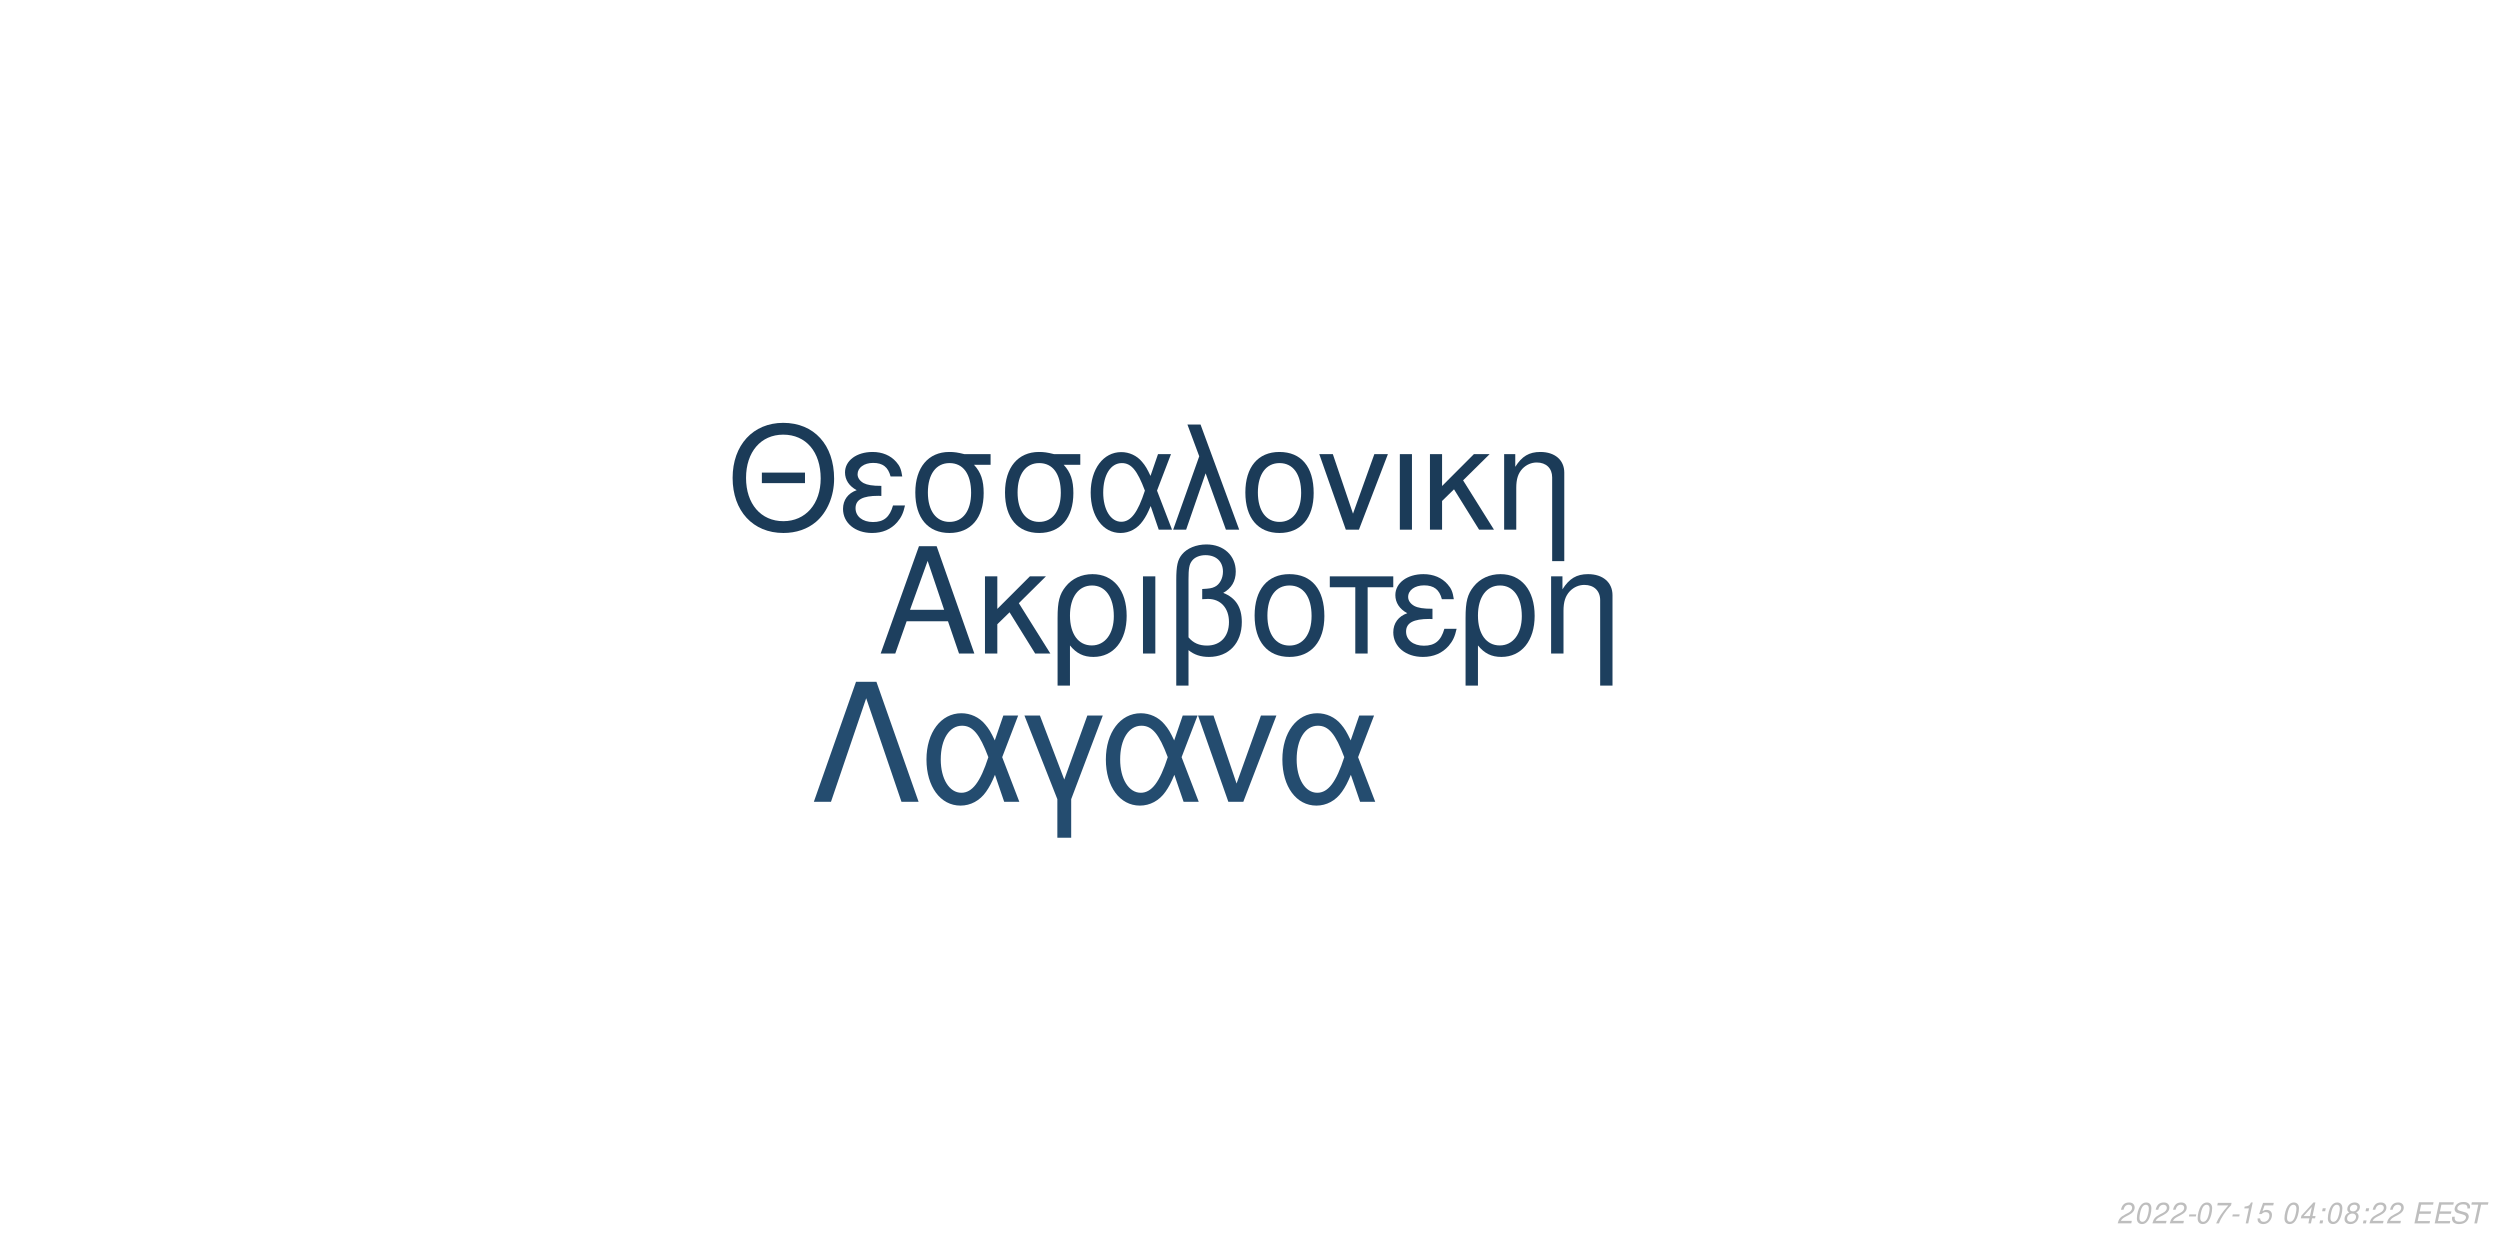
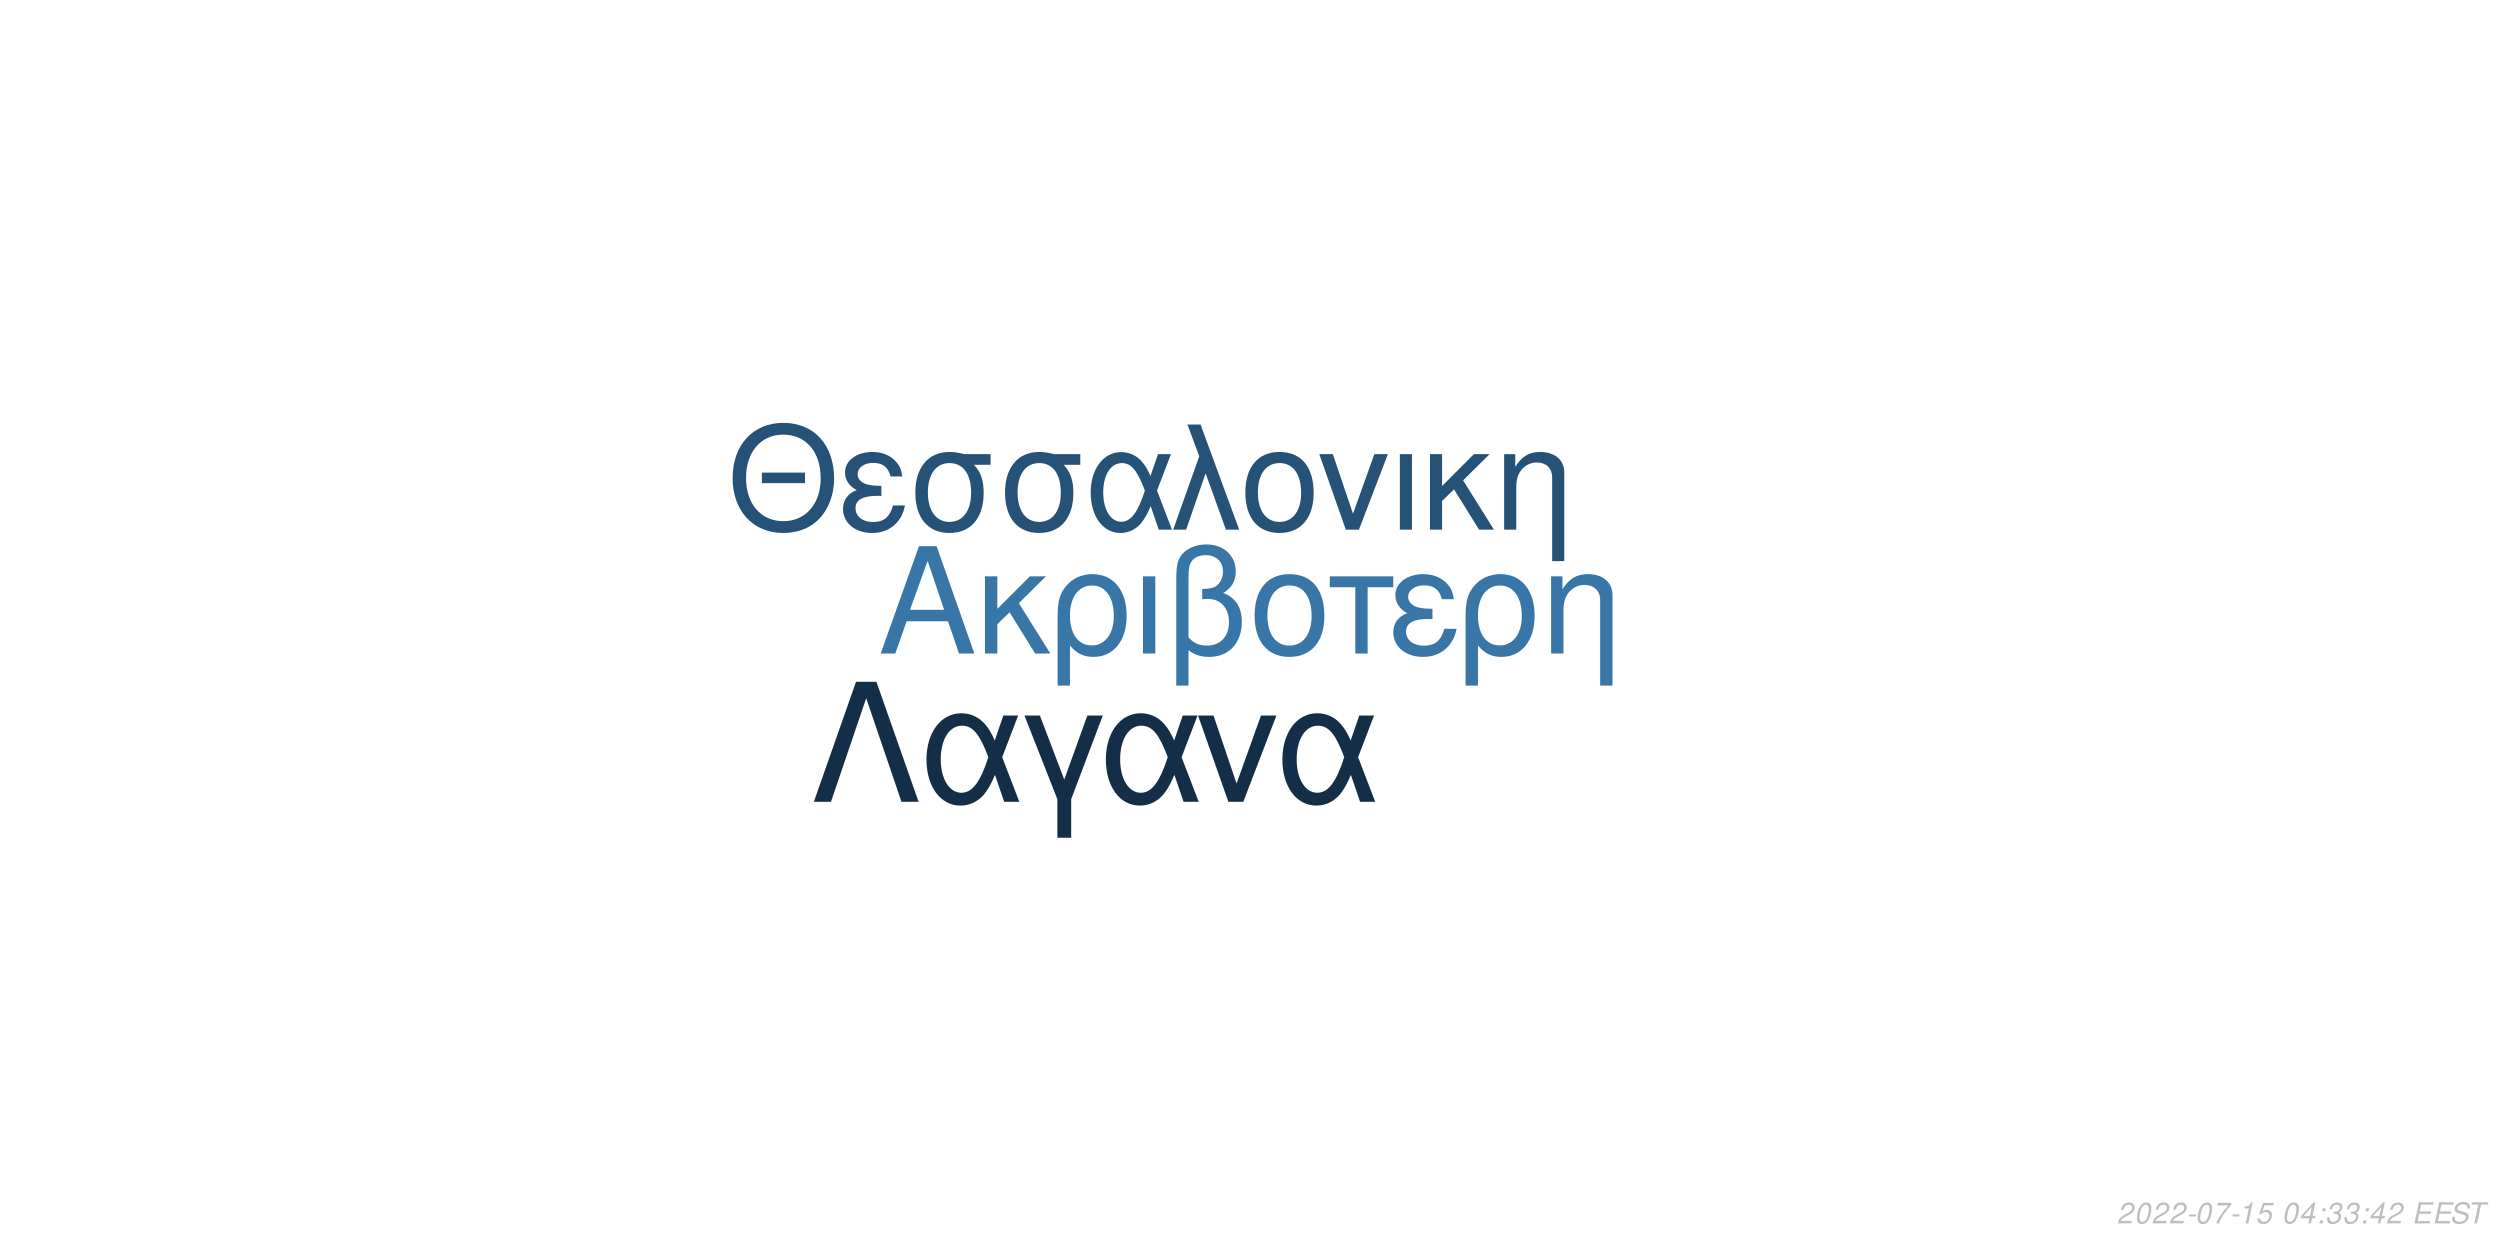
<svg xmlns="http://www.w3.org/2000/svg" xmlns:xlink="http://www.w3.org/1999/xlink" width="864pt" height="432pt" viewBox="0 0 864 432" version="1.1">
  <defs>
    <g>
      <symbol overflow="visible" id="glyph0-0">
        <path style="stroke:none;" d="" />
      </symbol>
      <symbol overflow="visible" id="glyph0-1">
        <path style="stroke:none;" d="M 24.125 -11.141 L 27.938 0 L 33.234 0 L 20.203 -37.094 L 14.094 -37.094 L 0.859 0 L 5.906 0 L 9.828 -11.141 Z M 22.797 -15.109 L 11 -15.109 L 17.094 -32.016 Z M 22.797 -15.109 " />
      </symbol>
      <symbol overflow="visible" id="glyph0-2">
        <path style="stroke:none;" d="M 7.172 -15.422 L 7.172 -26.672 L 2.906 -26.672 L 2.906 0 L 7.172 0 L 7.172 -10.125 L 11.406 -14.25 L 20.25 0 L 25.5 0 L 14.609 -17.406 L 23.969 -26.672 L 18.422 -26.672 Z M 7.172 -15.422 " />
      </symbol>
      <symbol overflow="visible" id="glyph0-3">
        <path style="stroke:none;" d="M 3 11.094 L 7.281 11.094 L 7.281 -2.797 C 9.516 -0.047 11.953 1.172 15.375 1.172 C 22.344 1.172 26.875 -4.422 26.875 -13.031 C 26.875 -21.891 22.297 -27.438 15.062 -27.438 C 11.297 -27.438 7.984 -25.906 5.797 -23.156 C 3.672 -20.516 3 -17.969 3 -12.359 Z M 14.906 -23.516 C 19.547 -23.516 22.438 -19.438 22.438 -12.922 C 22.438 -6.812 19.391 -2.797 14.812 -2.797 C 10.172 -2.797 7.281 -6.766 7.281 -13.125 C 7.281 -19.484 10.234 -23.516 14.906 -23.516 Z M 14.906 -23.516 " />
      </symbol>
      <symbol overflow="visible" id="glyph0-4">
        <path style="stroke:none;" d="M 3.516 0 L 7.781 0 L 7.781 -26.672 L 3.516 -26.672 Z M 3.516 0 " />
      </symbol>
      <symbol overflow="visible" id="glyph0-5">
        <path style="stroke:none;" d="M 4.016 11.094 L 8.25 11.094 L 8.25 -1.172 C 10.172 0.406 12.422 1.172 15.312 1.172 C 22.188 1.172 26.672 -3.609 26.672 -10.891 C 26.672 -15.984 24.578 -19.234 20.25 -20.969 C 23.109 -22.547 24.578 -25.031 24.578 -28.344 C 24.578 -33.844 20.406 -37.703 14.453 -37.703 C 10.938 -37.703 7.734 -36.391 6 -34.25 C 4.484 -32.422 4.016 -30.328 4.016 -25.391 Z M 8.25 -25.656 C 8.25 -29.359 8.5 -30.844 9.469 -32.062 C 10.375 -33.281 12.156 -34 14.094 -34 C 17.812 -34 20.156 -31.812 20.156 -28.297 C 20.156 -25.953 18.984 -23.812 17.297 -23.047 C 16.281 -22.547 15.469 -22.438 12.984 -22.297 L 12.984 -18.781 C 13.734 -18.828 14.344 -18.875 14.969 -18.875 C 19.344 -18.875 22.234 -15.719 22.234 -10.891 C 22.234 -5.906 19.281 -2.75 14.656 -2.75 C 11.953 -2.75 9.922 -3.609 8.25 -5.594 Z M 8.25 -25.656 " />
      </symbol>
      <symbol overflow="visible" id="glyph0-6">
        <path style="stroke:none;" d="M 14.094 -27.438 C 6.562 -27.438 2.094 -22.094 2.094 -13.125 C 2.094 -4.125 6.562 1.172 14.141 1.172 C 21.672 1.172 26.203 -4.172 26.203 -12.922 C 26.203 -22.188 21.828 -27.438 14.094 -27.438 Z M 14.141 -23.516 C 18.938 -23.516 21.781 -19.594 21.781 -12.984 C 21.781 -6.672 18.828 -2.75 14.141 -2.75 C 9.422 -2.75 6.516 -6.672 6.516 -13.125 C 6.516 -19.594 9.422 -23.516 14.141 -23.516 Z M 14.141 -23.516 " />
      </symbol>
      <symbol overflow="visible" id="glyph0-7">
        <path style="stroke:none;" d="M 7.891 0 L 12.156 0 L 12.156 -22.906 L 21.016 -22.906 L 21.016 -26.672 L -0.922 -26.672 L -0.922 -22.906 L 7.891 -22.906 Z M 7.891 0 " />
      </symbol>
      <symbol overflow="visible" id="glyph0-8">
        <path style="stroke:none;" d="M 14.562 -15.469 C 11.344 -15.469 9.562 -15.781 8.297 -16.438 C 6.922 -17.203 6.156 -18.328 6.156 -19.547 C 6.156 -21.891 8.453 -23.562 11.656 -23.562 C 15.062 -23.562 16.953 -22.094 17.812 -18.781 L 21.938 -18.781 C 21.578 -21.266 21.062 -22.5 19.797 -23.922 C 17.812 -26.203 14.906 -27.438 11.453 -27.438 C 5.797 -27.438 1.734 -24.375 1.734 -20.203 C 1.734 -17.609 3.156 -15.375 5.859 -13.938 C 2.797 -12.875 1.016 -10.484 1.016 -7.328 C 1.016 -2.391 5.297 1.172 11.25 1.172 C 14.969 1.172 17.906 -0.109 20.156 -2.641 C 21.578 -4.328 22.297 -5.797 22.906 -8.547 L 18.672 -8.547 C 17.5 -4.422 15.422 -2.703 11.609 -2.703 C 7.938 -2.703 5.438 -4.688 5.438 -7.578 C 5.438 -10.578 7.938 -11.953 13.484 -11.953 C 13.641 -11.953 14.094 -11.953 14.562 -11.906 Z M 14.562 -15.469 " />
      </symbol>
      <symbol overflow="visible" id="glyph0-9">
        <path style="stroke:none;" d="M 3.562 -26.672 L 3.562 0 L 7.844 0 L 7.844 -14.703 C 7.844 -17.906 8.5 -19.891 10.031 -21.531 C 11.406 -22.953 13.188 -23.719 15.062 -23.719 C 18.375 -23.719 20.516 -21.672 20.516 -18.469 L 20.516 11.094 L 24.781 11.094 L 24.781 -20.156 C 24.781 -24.578 21.469 -27.438 16.328 -27.438 C 12.359 -27.438 9.828 -25.906 7.484 -22.188 L 7.484 -26.672 Z M 3.562 -26.672 " />
      </symbol>
      <symbol overflow="visible" id="glyph1-0">
        <path style="stroke:none;" d="" />
      </symbol>
      <symbol overflow="visible" id="glyph1-1">
        <path style="stroke:none;" d="M 26.859 -19.734 L 11.953 -19.734 L 11.953 -16.094 L 26.859 -16.094 Z M 19.328 -36.922 C 8.922 -36.922 1.844 -29.25 1.844 -17.891 C 1.844 -6.484 8.875 1.141 19.391 1.141 C 23.812 1.141 27.703 -0.203 30.641 -2.688 C 34.578 -6.031 36.922 -11.656 36.922 -17.594 C 36.922 -29.297 30 -36.922 19.328 -36.922 Z M 19.328 -32.844 C 27.203 -32.844 32.281 -26.906 32.281 -17.688 C 32.281 -8.922 27.062 -2.938 19.391 -2.938 C 11.609 -2.938 6.484 -8.922 6.484 -17.891 C 6.484 -26.859 11.609 -32.844 19.328 -32.844 Z M 19.328 -32.844 " />
      </symbol>
      <symbol overflow="visible" id="glyph1-2">
        <path style="stroke:none;" d="M 14.25 -15.141 C 11.109 -15.141 9.375 -15.453 8.125 -16.094 C 6.781 -16.844 6.031 -17.938 6.031 -19.141 C 6.031 -21.422 8.266 -23.078 11.406 -23.078 C 14.75 -23.078 16.594 -21.625 17.438 -18.391 L 21.469 -18.391 C 21.125 -20.828 20.625 -22.031 19.391 -23.422 C 17.438 -25.656 14.594 -26.859 11.219 -26.859 C 5.688 -26.859 1.688 -23.875 1.688 -19.781 C 1.688 -17.234 3.094 -15.047 5.734 -13.656 C 2.734 -12.609 1 -10.266 1 -7.172 C 1 -2.344 5.188 1.141 11.016 1.141 C 14.656 1.141 17.547 -0.094 19.734 -2.594 C 21.125 -4.234 21.828 -5.688 22.422 -8.375 L 18.281 -8.375 C 17.141 -4.328 15.094 -2.641 11.359 -2.641 C 7.766 -2.641 5.328 -4.578 5.328 -7.422 C 5.328 -10.359 7.766 -11.703 13.203 -11.703 C 13.359 -11.703 13.797 -11.703 14.25 -11.656 Z M 14.25 -15.141 " />
      </symbol>
      <symbol overflow="visible" id="glyph1-3">
        <path style="stroke:none;" d="M 29 -26.109 L 19.938 -26.109 C 17.594 -26.703 16.438 -26.859 14.703 -26.859 C 7.469 -26.859 2.984 -21.469 2.984 -12.859 C 2.984 -4.031 7.375 1.141 14.797 1.141 C 22.172 1.141 26.609 -4.078 26.609 -12.656 C 26.609 -17.047 25.656 -19.828 23.266 -22.422 L 29 -22.422 Z M 14.797 -23.016 C 19.531 -23.016 22.266 -19.234 22.266 -12.75 C 22.266 -6.531 19.438 -2.688 14.797 -2.688 C 10.172 -2.688 7.328 -6.531 7.328 -12.859 C 7.328 -19.188 10.172 -23.016 14.797 -23.016 Z M 14.797 -23.016 " />
      </symbol>
      <symbol overflow="visible" id="glyph1-4">
        <path style="stroke:none;" d="M 29.344 -26.109 L 24.859 -26.109 L 22.266 -18.578 C 21.125 -21.031 20.484 -22.125 19.328 -23.469 C 17.547 -25.609 14.906 -26.812 12.156 -26.812 C 5.984 -26.812 1.594 -20.984 1.594 -12.812 C 1.594 -4.578 5.828 1.141 11.906 1.141 C 14.953 1.141 17.734 -0.344 19.625 -3.047 C 20.672 -4.531 21.281 -5.688 22.328 -8.172 L 25.109 0 L 29.703 0 L 24.516 -13.5 Z M 20.328 -13.5 C 17.891 -5.922 15.453 -2.734 12.156 -2.734 C 8.516 -2.734 5.922 -6.922 5.922 -12.812 C 5.922 -18.938 8.516 -23.016 12.359 -23.016 C 15.594 -23.016 17.688 -20.531 20.328 -13.5 Z M 20.328 -13.5 " />
      </symbol>
      <symbol overflow="visible" id="glyph1-5">
        <path style="stroke:none;" d="M 1.094 0 L 5.578 0 L 12.312 -19.484 L 19.328 0 L 23.922 0 L 10.562 -36.328 L 6.031 -36.328 L 10.109 -25.359 Z M 1.094 0 " />
      </symbol>
      <symbol overflow="visible" id="glyph1-6">
        <path style="stroke:none;" d="M 13.797 -26.859 C 6.422 -26.859 2.047 -21.625 2.047 -12.859 C 2.047 -4.031 6.422 1.141 13.859 1.141 C 21.234 1.141 25.656 -4.078 25.656 -12.656 C 25.656 -21.719 21.375 -26.859 13.797 -26.859 Z M 13.859 -23.016 C 18.531 -23.016 21.328 -19.188 21.328 -12.703 C 21.328 -6.531 18.438 -2.688 13.859 -2.688 C 9.219 -2.688 6.375 -6.531 6.375 -12.859 C 6.375 -19.188 9.219 -23.016 13.859 -23.016 Z M 13.859 -23.016 " />
      </symbol>
      <symbol overflow="visible" id="glyph1-7">
        <path style="stroke:none;" d="M 14.297 0 L 24.312 -26.109 L 19.625 -26.109 L 12.25 -5.531 L 5.281 -26.109 L 0.594 -26.109 L 9.766 0 Z M 14.297 0 " />
      </symbol>
      <symbol overflow="visible" id="glyph1-8">
        <path style="stroke:none;" d="M 3.438 0 L 7.625 0 L 7.625 -26.109 L 3.438 -26.109 Z M 3.438 0 " />
      </symbol>
      <symbol overflow="visible" id="glyph1-9">
        <path style="stroke:none;" d="M 7.031 -15.094 L 7.031 -26.109 L 2.844 -26.109 L 2.844 0 L 7.031 0 L 7.031 -9.922 L 11.156 -13.953 L 19.828 0 L 24.969 0 L 14.297 -17.047 L 23.469 -26.109 L 18.031 -26.109 Z M 7.031 -15.094 " />
      </symbol>
      <symbol overflow="visible" id="glyph1-10">
        <path style="stroke:none;" d="M 3.484 -26.109 L 3.484 0 L 7.672 0 L 7.672 -14.406 C 7.672 -17.547 8.328 -19.484 9.812 -21.078 C 11.156 -22.469 12.906 -23.219 14.75 -23.219 C 17.984 -23.219 20.078 -21.234 20.078 -18.094 L 20.078 10.859 L 24.266 10.859 L 24.266 -19.734 C 24.266 -24.062 21.031 -26.859 16 -26.859 C 12.109 -26.859 9.609 -25.359 7.328 -21.719 L 7.328 -26.109 Z M 3.484 -26.109 " />
      </symbol>
      <symbol overflow="visible" id="glyph2-0">
        <path style="stroke:none;" d="" />
      </symbol>
      <symbol overflow="visible" id="glyph2-1">
        <path style="stroke:none;" d="M 22.531 -41.484 L 15.484 -41.484 L 0.906 0 L 6.828 0 L 19 -35.797 L 31.188 0 L 37.109 0 Z M 22.531 -41.484 " />
      </symbol>
      <symbol overflow="visible" id="glyph2-2">
        <path style="stroke:none;" d="M 33.516 -29.812 L 28.391 -29.812 L 25.438 -21.219 C 24.125 -24.016 23.391 -25.266 22.078 -26.797 C 20.031 -29.25 17.016 -30.609 13.891 -30.609 C 6.828 -30.609 1.828 -23.953 1.828 -14.625 C 1.828 -5.234 6.656 1.312 13.594 1.312 C 17.078 1.312 20.266 -0.391 22.422 -3.469 C 23.609 -5.172 24.297 -6.484 25.5 -9.328 L 28.688 0 L 33.922 0 L 28 -15.422 Z M 23.219 -15.422 C 20.422 -6.766 17.641 -3.125 13.891 -3.125 C 9.734 -3.125 6.766 -7.906 6.766 -14.625 C 6.766 -21.625 9.734 -26.297 14.109 -26.297 C 17.812 -26.297 20.203 -23.453 23.219 -15.422 Z M 23.219 -15.422 " />
      </symbol>
      <symbol overflow="visible" id="glyph2-3">
        <path style="stroke:none;" d="M 12.062 12.406 L 16.844 12.406 L 16.844 -0.906 L 27.766 -29.812 L 22.422 -29.812 L 14.453 -7.688 L 6.031 -29.812 L 0.688 -29.812 L 12.062 -0.906 Z M 12.062 12.406 " />
      </symbol>
      <symbol overflow="visible" id="glyph2-4">
        <path style="stroke:none;" d="M 16.328 0 L 27.766 -29.812 L 22.422 -29.812 L 14 -6.312 L 6.031 -29.812 L 0.688 -29.812 L 11.156 0 Z M 16.328 0 " />
      </symbol>
      <symbol overflow="visible" id="glyph3-0">
        <path style="stroke:none;" d="" />
      </symbol>
      <symbol overflow="visible" id="glyph3-1">
        <path style="stroke:none;" d="M 5.234 -0.875 L 1.469 -0.875 C 1.641 -1.375 2.203 -1.891 3.109 -2.344 L 4.234 -2.938 C 5.562 -3.625 6.219 -4.469 6.219 -5.484 C 6.219 -5.938 6.062 -6.359 5.797 -6.656 C 5.469 -7.047 4.984 -7.234 4.312 -7.234 C 2.766 -7.234 1.891 -6.453 1.484 -4.734 L 2.375 -4.734 C 2.484 -5.188 2.609 -5.484 2.797 -5.75 C 3.094 -6.203 3.609 -6.453 4.188 -6.453 C 4.891 -6.453 5.344 -6.031 5.344 -5.375 C 5.344 -4.703 4.859 -4.094 4.016 -3.656 L 2.984 -3.125 C 1.234 -2.188 0.797 -1.656 0.344 -0.016 L 5.047 -0.016 Z M 5.234 -0.875 " />
      </symbol>
      <symbol overflow="visible" id="glyph3-2">
        <path style="stroke:none;" d="M 4.203 -7.234 C 3.375 -7.234 2.688 -6.812 2.125 -5.984 C 1.484 -5.047 0.984 -3.188 0.984 -1.734 C 0.984 -1.109 1.172 -0.562 1.484 -0.266 C 1.797 0.047 2.281 0.234 2.766 0.234 C 3.625 0.234 4.281 -0.156 4.859 -1.016 C 5.516 -1.953 6 -3.797 6 -5.266 C 6 -6.5 5.328 -7.234 4.203 -7.234 Z M 4.094 -6.453 C 4.734 -6.453 5.125 -5.984 5.125 -5.156 C 5.125 -4.203 4.781 -2.625 4.406 -1.812 C 3.984 -0.938 3.516 -0.547 2.875 -0.547 C 2.25 -0.547 1.875 -1.031 1.875 -1.828 C 1.875 -2.797 2.203 -4.344 2.594 -5.203 C 2.984 -6.047 3.453 -6.453 4.094 -6.453 Z M 4.094 -6.453 " />
      </symbol>
      <symbol overflow="visible" id="glyph3-3">
        <path style="stroke:none;" d="M 3.516 -3.125 L 1.125 -3.125 L 0.969 -2.406 L 3.359 -2.406 Z M 3.516 -3.125 " />
      </symbol>
      <symbol overflow="visible" id="glyph3-4">
        <path style="stroke:none;" d="M 6.703 -7.094 L 1.953 -7.094 L 1.766 -6.219 L 5.594 -6.219 C 3.344 -3.688 2.266 -2.109 1.375 0 L 2.344 0 C 3.031 -1.906 4.828 -4.594 6.547 -6.281 Z M 6.703 -7.094 " />
      </symbol>
      <symbol overflow="visible" id="glyph3-5">
        <path style="stroke:none;" d="M 3.703 -5.188 L 2.594 0 L 3.469 0 L 5.016 -7.234 L 4.438 -7.234 C 3.906 -6.156 3.688 -6.016 2.234 -5.812 L 2.109 -5.188 Z M 3.703 -5.188 " />
      </symbol>
      <symbol overflow="visible" id="glyph3-6">
        <path style="stroke:none;" d="M 6.297 -7.094 L 2.594 -7.094 L 1.234 -3.234 L 2.047 -3.234 C 2.656 -3.766 2.938 -3.906 3.531 -3.906 C 4.328 -3.906 4.797 -3.453 4.797 -2.688 C 4.797 -1.438 3.969 -0.547 2.828 -0.547 C 2.031 -0.547 1.609 -0.938 1.578 -1.734 L 0.703 -1.734 L 0.703 -1.516 C 0.703 -0.938 0.844 -0.547 1.188 -0.266 C 1.562 0.062 2.078 0.234 2.703 0.234 C 3.656 0.234 4.391 -0.156 4.984 -0.922 C 5.422 -1.5 5.672 -2.234 5.672 -2.953 C 5.672 -4 4.938 -4.672 3.812 -4.672 C 3.328 -4.672 2.906 -4.547 2.406 -4.234 L 3.109 -6.219 L 6.109 -6.219 Z M 6.297 -7.094 " />
      </symbol>
      <symbol overflow="visible" id="glyph3-7">
        <path style="stroke:none;" d="" />
      </symbol>
      <symbol overflow="visible" id="glyph3-8">
        <path style="stroke:none;" d="M 3.625 -1.75 L 3.266 0 L 4.141 0 L 4.516 -1.75 L 5.562 -1.75 L 5.734 -2.531 L 4.688 -2.531 L 5.688 -7.234 L 5.016 -7.234 L 0.844 -2.672 L 0.641 -1.75 Z M 3.797 -2.531 L 1.594 -2.531 L 4.469 -5.703 Z M 3.797 -2.531 " />
      </symbol>
      <symbol overflow="visible" id="glyph3-9">
        <path style="stroke:none;" d="M 2.359 -1.031 L 1.312 -1.031 L 1.094 0 L 2.141 0 Z M 3.266 -5.234 L 2.219 -5.234 L 2 -4.203 L 3.047 -4.203 Z M 3.266 -5.234 " />
      </symbol>
      <symbol overflow="visible" id="glyph3-10">
-         <path style="stroke:none;" d="M 4.766 -3.797 C 5.078 -3.969 5.234 -4.078 5.438 -4.234 C 5.812 -4.594 6.062 -5.172 6.062 -5.734 C 6.062 -6.625 5.344 -7.234 4.266 -7.234 C 2.812 -7.234 1.703 -6.219 1.703 -4.875 C 1.703 -4.406 1.875 -4.125 2.359 -3.812 C 1.297 -3.312 0.75 -2.516 0.75 -1.469 C 0.75 -0.438 1.547 0.234 2.812 0.234 C 3.656 0.234 4.359 -0.094 4.938 -0.734 C 5.359 -1.234 5.609 -1.859 5.609 -2.438 C 5.609 -3.047 5.312 -3.516 4.766 -3.797 Z M 4.109 -6.453 C 4.797 -6.453 5.188 -6.125 5.188 -5.578 C 5.188 -5.266 5.062 -4.922 4.859 -4.672 C 4.562 -4.312 4.188 -4.156 3.656 -4.156 C 2.984 -4.156 2.594 -4.453 2.594 -4.984 C 2.594 -5.859 3.203 -6.453 4.109 -6.453 Z M 3.453 -3.406 C 4.234 -3.406 4.734 -2.984 4.734 -2.312 C 4.734 -1.312 3.922 -0.547 2.875 -0.547 C 2.125 -0.547 1.625 -0.969 1.625 -1.625 C 1.625 -2.609 2.438 -3.406 3.453 -3.406 Z M 3.453 -3.406 " />
+         <path style="stroke:none;" d="M 2.922 -3.312 C 3.125 -3.344 3.234 -3.344 3.375 -3.344 C 4.203 -3.344 4.688 -3 4.688 -2.406 C 4.688 -1.312 3.906 -0.547 2.781 -0.547 C 2.047 -0.547 1.594 -0.938 1.594 -1.562 C 1.594 -1.719 1.609 -1.844 1.656 -2.094 L 0.766 -2.094 C 0.734 -1.797 0.719 -1.641 0.719 -1.469 C 0.719 -0.375 1.406 0.234 2.641 0.234 C 3.547 0.234 4.297 -0.078 4.812 -0.656 C 5.266 -1.156 5.562 -1.875 5.562 -2.547 C 5.562 -3.125 5.344 -3.453 4.797 -3.734 C 5.641 -4.234 6.016 -4.844 6.016 -5.734 C 6.016 -6.656 5.312 -7.234 4.203 -7.234 C 3.375 -7.234 2.672 -6.938 2.188 -6.375 C 1.891 -6.031 1.703 -5.641 1.516 -4.906 L 2.391 -4.906 C 2.5 -5.359 2.594 -5.594 2.734 -5.812 C 3.047 -6.234 3.516 -6.453 4.078 -6.453 C 4.734 -6.453 5.141 -6.125 5.141 -5.578 C 5.141 -5.188 5.016 -4.797 4.797 -4.547 C 4.516 -4.234 4 -4.062 3.266 -4.062 L 3.078 -4.062 Z M 2.922 -3.312 " />
      </symbol>
      <symbol overflow="visible" id="glyph3-11">
        <path style="stroke:none;" d="M 2.547 -3.312 L 6.5 -3.312 L 6.688 -4.141 L 2.719 -4.141 L 3.219 -6.469 L 7.344 -6.469 L 7.516 -7.297 L 2.453 -7.297 L 0.906 0 L 6.125 0 L 6.297 -0.812 L 2.016 -0.812 Z M 2.547 -3.312 " />
      </symbol>
      <symbol overflow="visible" id="glyph3-12">
        <path style="stroke:none;" d="M 7.062 -5.156 C 7.125 -5.438 7.141 -5.562 7.141 -5.703 C 7.141 -6.156 6.938 -6.594 6.594 -6.891 C 6.188 -7.25 5.656 -7.406 4.875 -7.406 C 3.844 -7.406 3.047 -7.125 2.5 -6.562 C 2.094 -6.141 1.781 -5.438 1.781 -4.922 C 1.781 -4.297 2.219 -3.766 2.891 -3.562 L 4.594 -3.094 C 5.406 -2.859 5.734 -2.578 5.734 -2.094 C 5.734 -1.781 5.547 -1.406 5.266 -1.141 C 4.844 -0.766 4.266 -0.578 3.453 -0.578 C 2.328 -0.578 1.812 -0.984 1.812 -1.906 C 1.812 -2.047 1.812 -2.125 1.844 -2.312 L 0.984 -2.312 C 0.906 -2.062 0.891 -1.906 0.891 -1.688 C 0.891 -0.484 1.797 0.234 3.297 0.234 C 4.359 0.234 5.234 -0.062 5.812 -0.609 C 6.344 -1.078 6.688 -1.797 6.688 -2.375 C 6.688 -2.641 6.609 -2.906 6.453 -3.156 C 6.234 -3.5 5.938 -3.703 5.469 -3.828 L 3.75 -4.312 C 2.984 -4.547 2.734 -4.734 2.734 -5.188 C 2.734 -5.547 2.875 -5.844 3.188 -6.109 C 3.547 -6.438 4.031 -6.594 4.703 -6.594 C 5.266 -6.594 5.688 -6.484 5.906 -6.297 C 6.094 -6.125 6.219 -5.797 6.219 -5.516 C 6.219 -5.422 6.203 -5.344 6.188 -5.156 Z M 7.062 -5.156 " />
      </symbol>
      <symbol overflow="visible" id="glyph3-13">
        <path style="stroke:none;" d="M 4.938 -6.469 L 7.312 -6.469 L 7.484 -7.297 L 1.75 -7.297 L 1.578 -6.469 L 3.984 -6.469 L 2.609 0 L 3.547 0 Z M 4.938 -6.469 " />
      </symbol>
    </g>
  </defs>
  <g id="surface1">
    <rect x="0" y="0" width="864" height="432" style="fill:rgb(100%,100%,100%);fill-opacity:1;stroke:none;" />
-     <g style="fill:rgb(11.373%,24.706%,36.863%);fill-opacity:1;">
+     <g style="fill:rgb(22.353%,46.275%,65.882%);fill-opacity:1;">
      <use xlink:href="#glyph0-1" x="303.5" y="225.861" />
      <use xlink:href="#glyph0-2" x="337.5" y="225.861" />
      <use xlink:href="#glyph0-3" x="362.5" y="225.861" />
      <use xlink:href="#glyph0-4" x="391.5" y="225.861" />
      <use xlink:href="#glyph0-5" x="402.5" y="225.861" />
      <use xlink:href="#glyph0-6" x="431.5" y="225.861" />
      <use xlink:href="#glyph0-7" x="460.5" y="225.861" />
      <use xlink:href="#glyph0-8" x="480.5" y="225.861" />
      <use xlink:href="#glyph0-3" x="503.5" y="225.861" />
      <use xlink:href="#glyph0-9" x="532.5" y="225.861" />
    </g>
-     <g style="fill:rgb(10.588%,23.137%,34.51%);fill-opacity:1;">
+     <g style="fill:rgb(15.294%,32.157%,46.667%);fill-opacity:1;">
      <use xlink:href="#glyph1-1" x="251.348" y="183.058" />
      <use xlink:href="#glyph1-2" x="290.348" y="183.058" />
      <use xlink:href="#glyph1-3" x="313.348" y="183.058" />
      <use xlink:href="#glyph1-3" x="344.348" y="183.058" />
      <use xlink:href="#glyph1-4" x="375.348" y="183.058" />
      <use xlink:href="#glyph1-5" x="404.348" y="183.058" />
      <use xlink:href="#glyph1-6" x="428.348" y="183.058" />
      <use xlink:href="#glyph1-7" x="455.348" y="183.058" />
      <use xlink:href="#glyph1-8" x="480.348" y="183.058" />
      <use xlink:href="#glyph1-9" x="491.348" y="183.058" />
      <use xlink:href="#glyph1-10" x="516.348" y="183.058" />
    </g>
-     <g style="fill:rgb(14.118%,29.804%,43.529%);fill-opacity:1;">
+     <g style="fill:rgb(8.235%,18.039%,28.235%);fill-opacity:1;">
      <use xlink:href="#glyph2-1" x="280.359" y="277.105" />
      <use xlink:href="#glyph2-2" x="318.359" y="277.105" />
      <use xlink:href="#glyph2-3" x="353.359" y="277.105" />
      <use xlink:href="#glyph2-2" x="380.359" y="277.105" />
      <use xlink:href="#glyph2-4" x="413.359" y="277.105" />
      <use xlink:href="#glyph2-2" x="441.359" y="277.105" />
    </g>
    <g style="fill:rgb(74.51%,74.51%,74.51%);fill-opacity:1;">
      <use xlink:href="#glyph3-1" x="731.52" y="422.81" />
      <use xlink:href="#glyph3-2" x="737.52" y="422.81" />
      <use xlink:href="#glyph3-1" x="743.52" y="422.81" />
      <use xlink:href="#glyph3-1" x="749.52" y="422.81" />
      <use xlink:href="#glyph3-3" x="755.52" y="422.81" />
      <use xlink:href="#glyph3-2" x="758.52" y="422.81" />
      <use xlink:href="#glyph3-4" x="764.52" y="422.81" />
      <use xlink:href="#glyph3-3" x="770.52" y="422.81" />
      <use xlink:href="#glyph3-5" x="773.52" y="422.81" />
      <use xlink:href="#glyph3-6" x="779.52" y="422.81" />
      <use xlink:href="#glyph3-7" x="785.52" y="422.81" />
      <use xlink:href="#glyph3-2" x="788.52" y="422.81" />
      <use xlink:href="#glyph3-8" x="794.52" y="422.81" />
      <use xlink:href="#glyph3-9" x="800.52" y="422.81" />
-       <use xlink:href="#glyph3-2" x="803.52" y="422.81" />
+       <use xlink:href="#glyph3-10" x="803.52" y="422.81" />
      <use xlink:href="#glyph3-10" x="809.52" y="422.81" />
      <use xlink:href="#glyph3-9" x="815.52" y="422.81" />
-       <use xlink:href="#glyph3-1" x="818.52" y="422.81" />
+       <use xlink:href="#glyph3-8" x="818.52" y="422.81" />
      <use xlink:href="#glyph3-1" x="824.52" y="422.81" />
      <use xlink:href="#glyph3-7" x="830.52" y="422.81" />
      <use xlink:href="#glyph3-11" x="833.52" y="422.81" />
      <use xlink:href="#glyph3-11" x="840.52" y="422.81" />
      <use xlink:href="#glyph3-12" x="846.52" y="422.81" />
      <use xlink:href="#glyph3-13" x="852.52" y="422.81" />
    </g>
  </g>
</svg>
